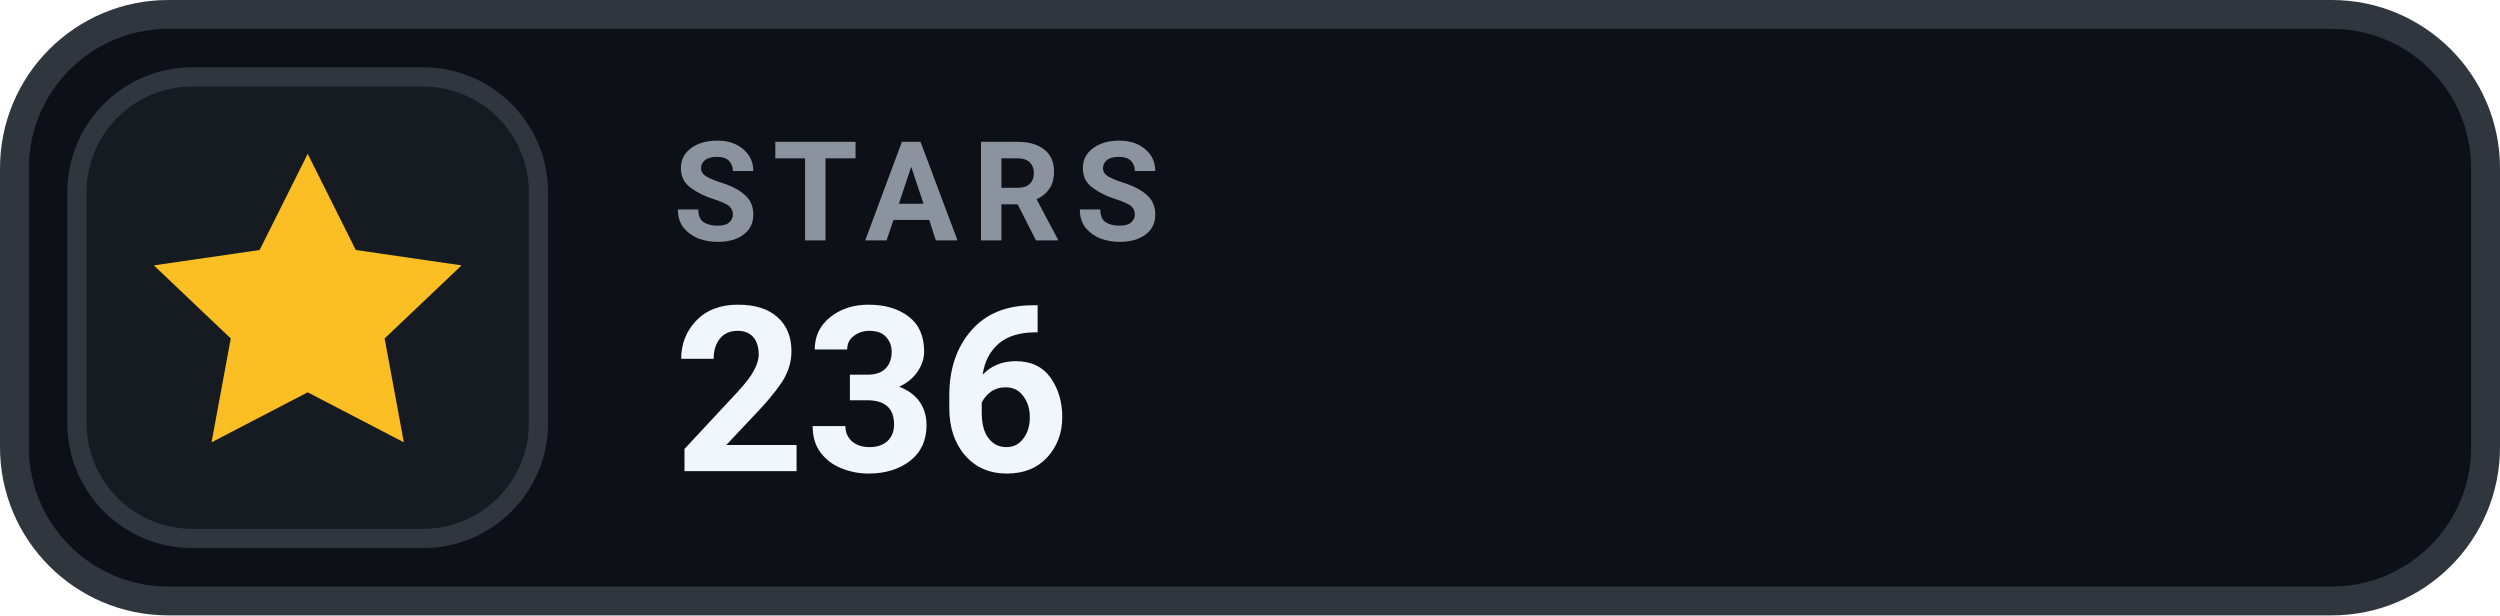
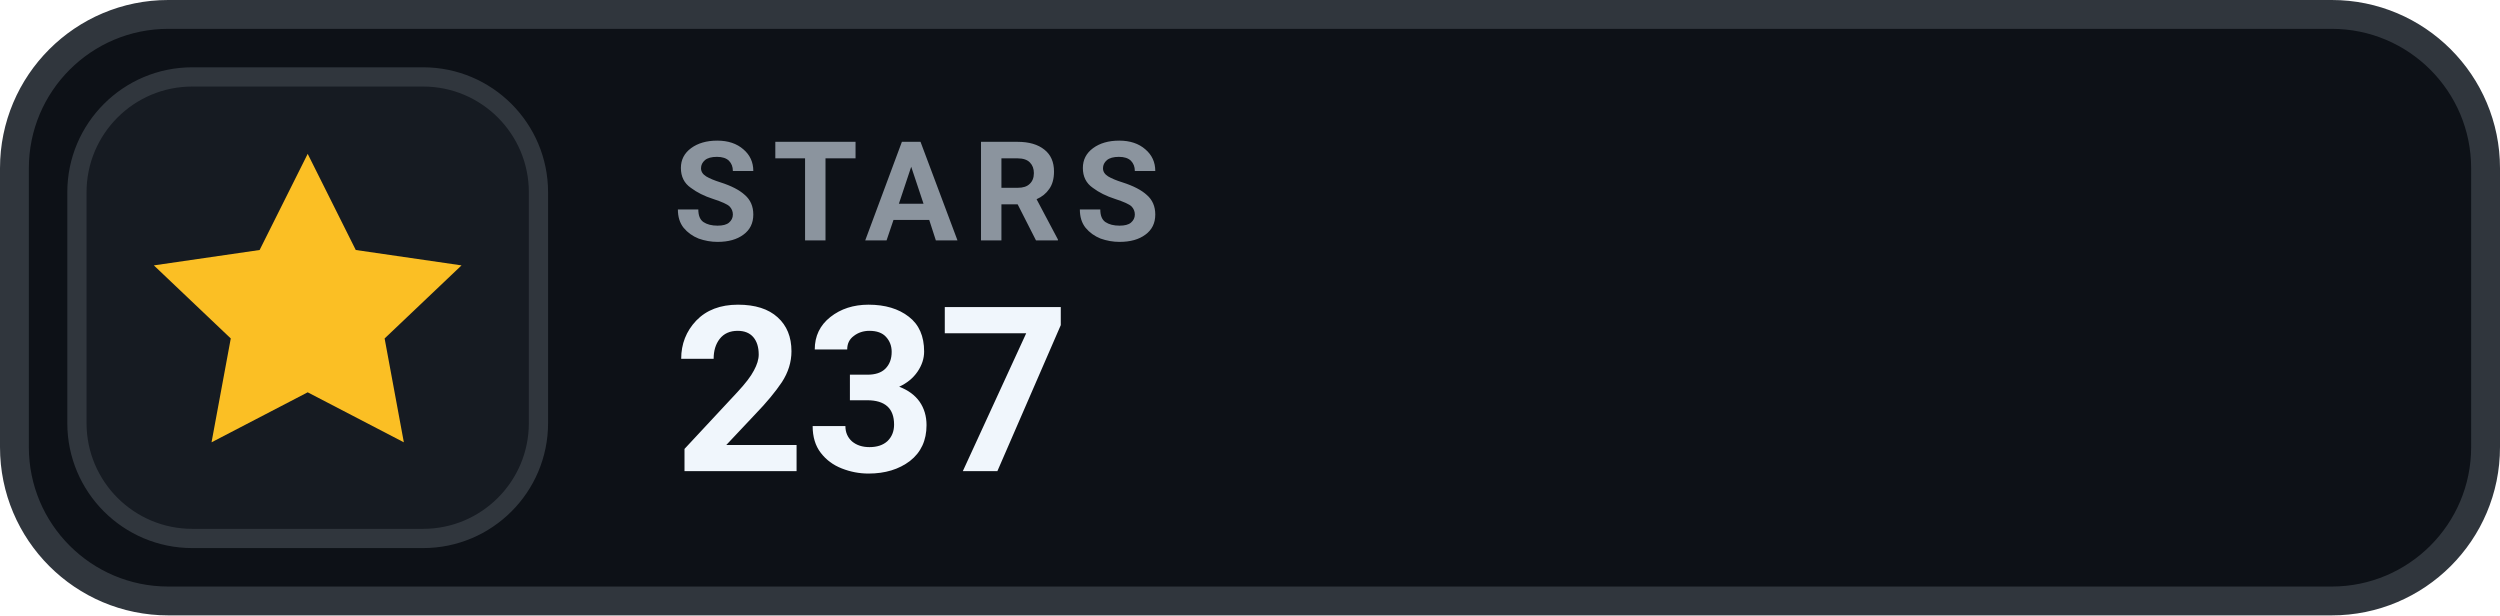
- <svg xmlns="http://www.w3.org/2000/svg" width="130" height="32" viewBox="0 0 130 32" role="img" aria-label="STARS 236">
+ <svg xmlns="http://www.w3.org/2000/svg" width="130" height="32" viewBox="0 0 130 32" role="img" aria-label="STARS 237">
  <rect x=".75" y=".75" width="128.5" height="30.5" rx="8" fill="#0D1117" stroke="#30363D" stroke-width="1.5" />
  <rect x="4" y="4" width="24" height="24" rx="6" fill="#161B22" stroke="#30363D" stroke-width="1" />
  <g transform="translate(16 16)" style="color:#FBBF24;">
    <path d="M0 -8 l2.5 5 5.5 .8 -4 3.8 1 5.4 -5 -2.6 -5 2.6 1 -5.4 -4 -3.8 5.5 -.8 Z" fill="currentColor" />
  </g>
  <text x="35" y="12.5" fill="#8B949E" font-family="-apple-system,BlinkMacSystemFont,'Segoe UI',Roboto,Helvetica,Arial,sans-serif" font-size="7.2" font-weight="700" letter-spacing=".75">STARS</text>
-   <text x="35" y="24.5" fill="#F0F6FC" font-family="-apple-system,BlinkMacSystemFont,'Segoe UI',Roboto,Helvetica,Arial,sans-serif" font-size="12" font-weight="700">236</text>
+   <text x="35" y="24.5" fill="#F0F6FC" font-family="-apple-system,BlinkMacSystemFont,'Segoe UI',Roboto,Helvetica,Arial,sans-serif" font-size="12" font-weight="700">237</text>
</svg>
